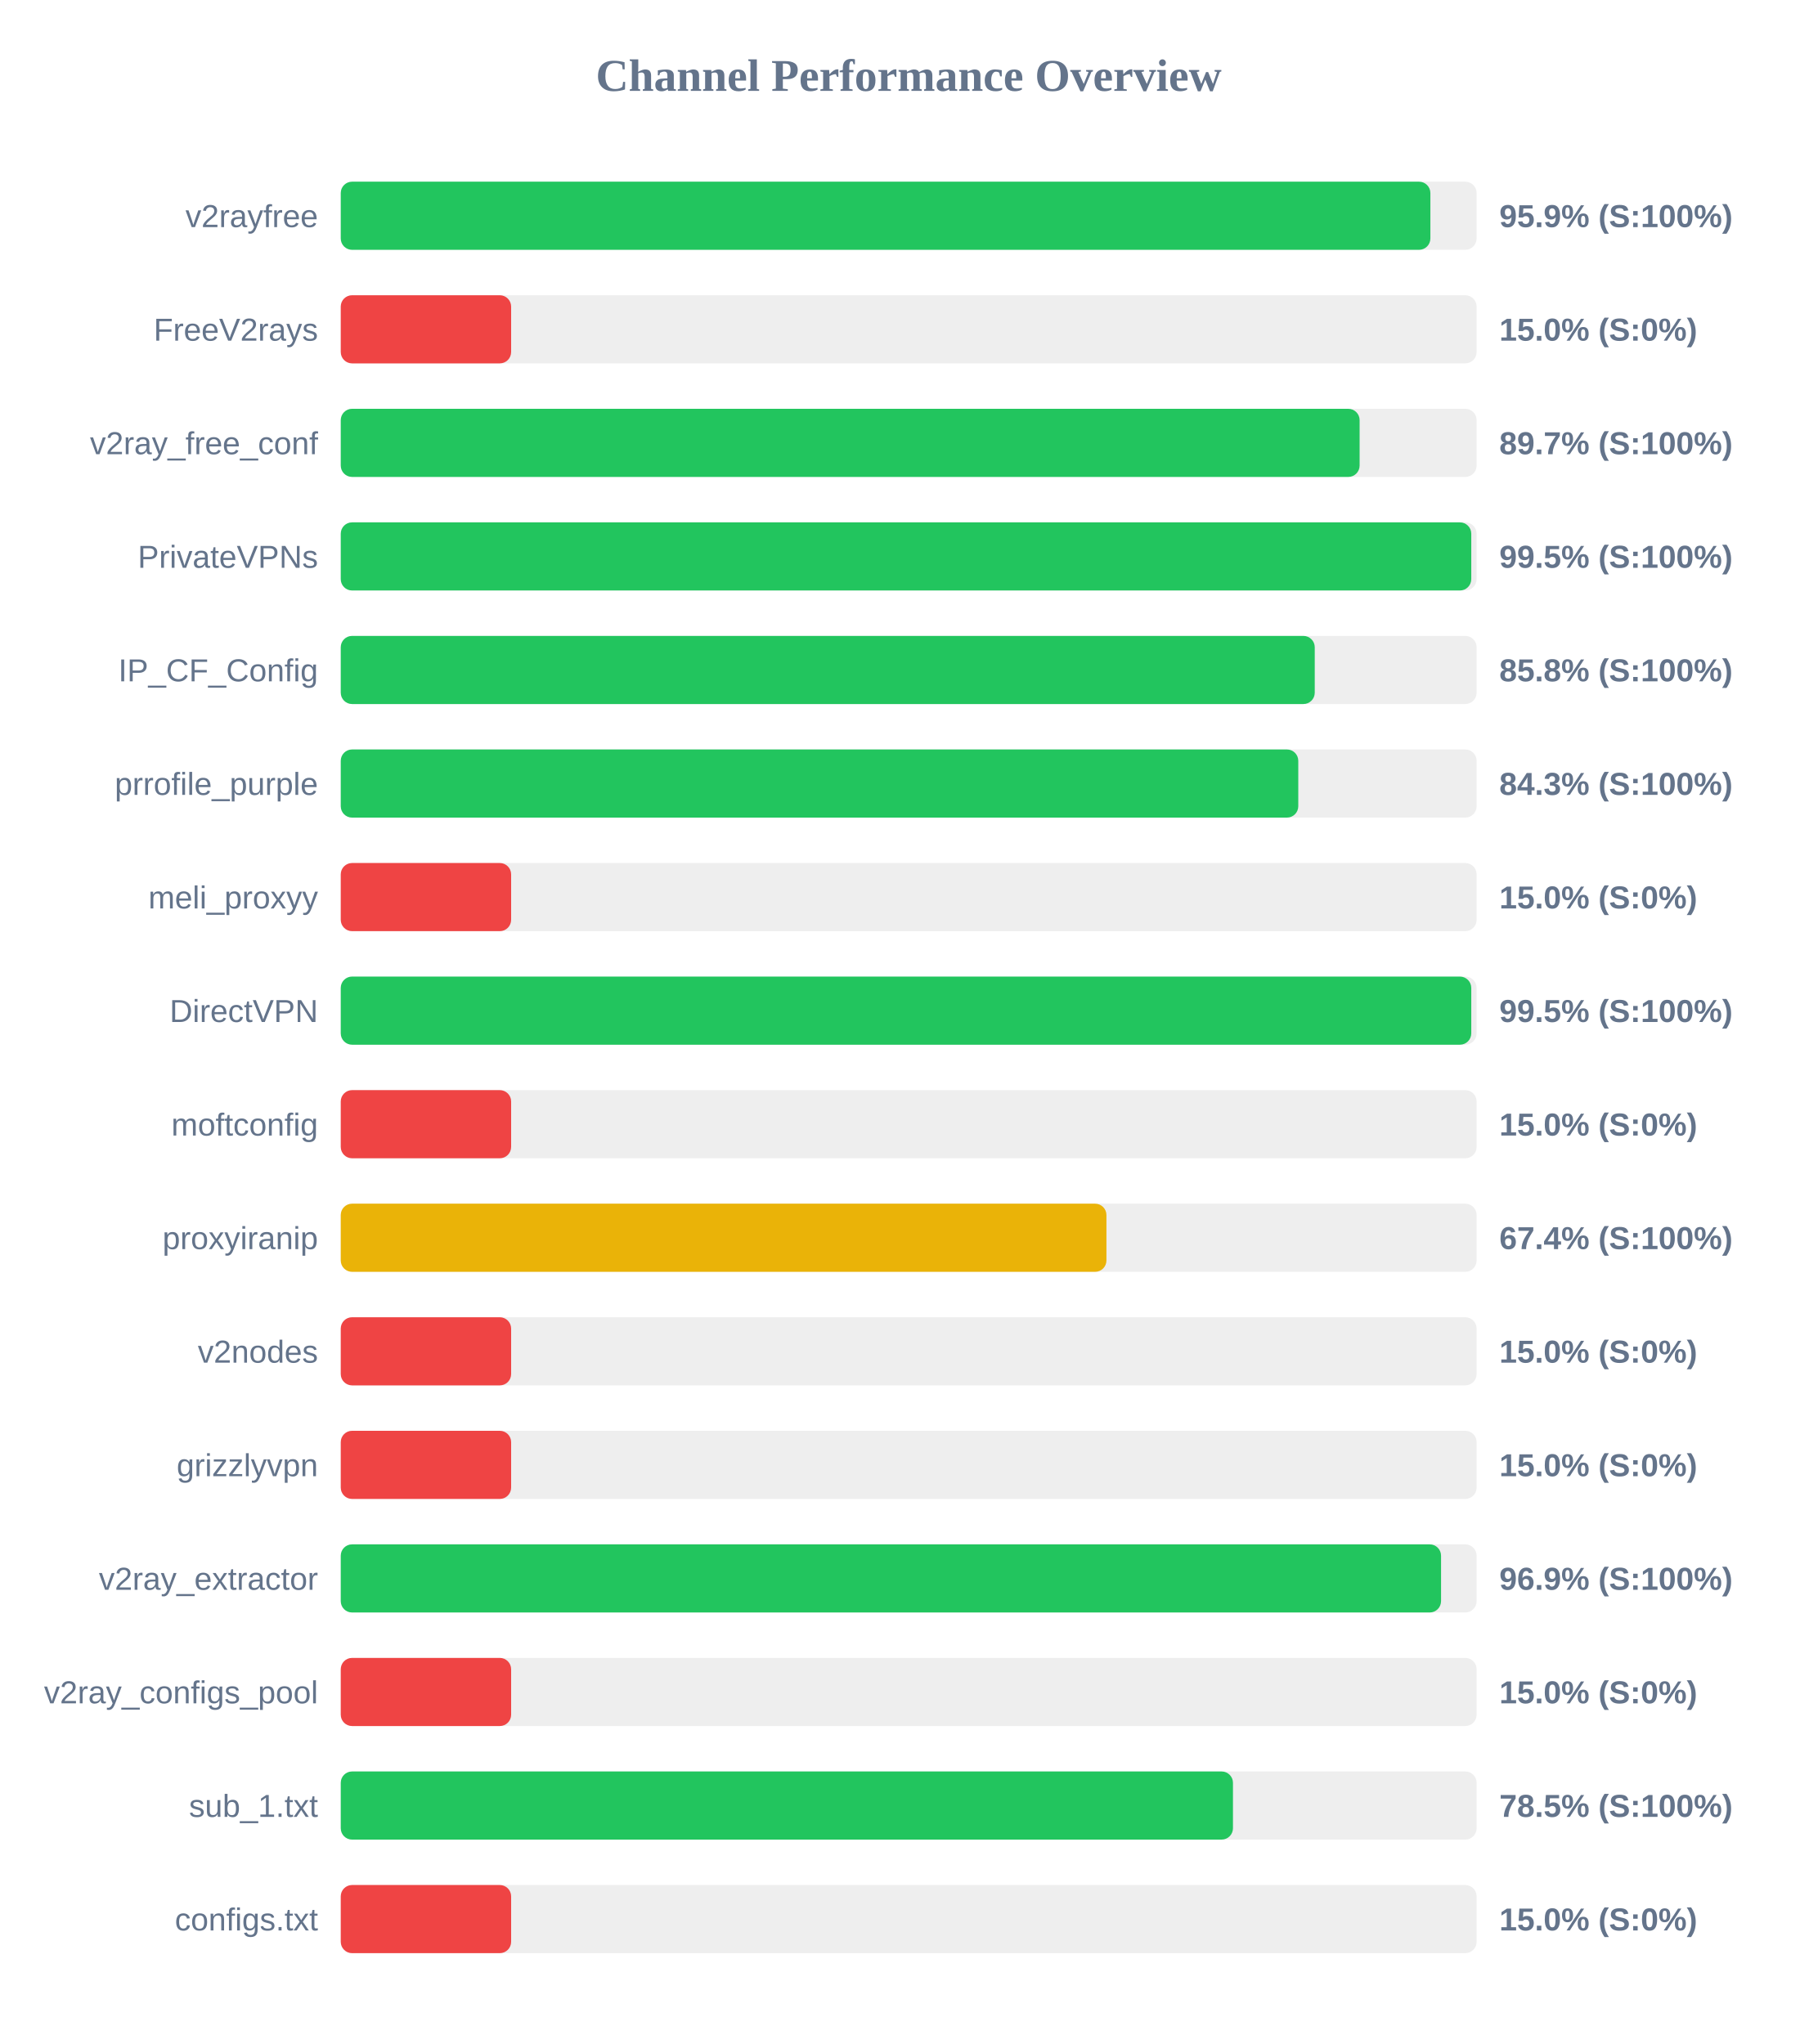
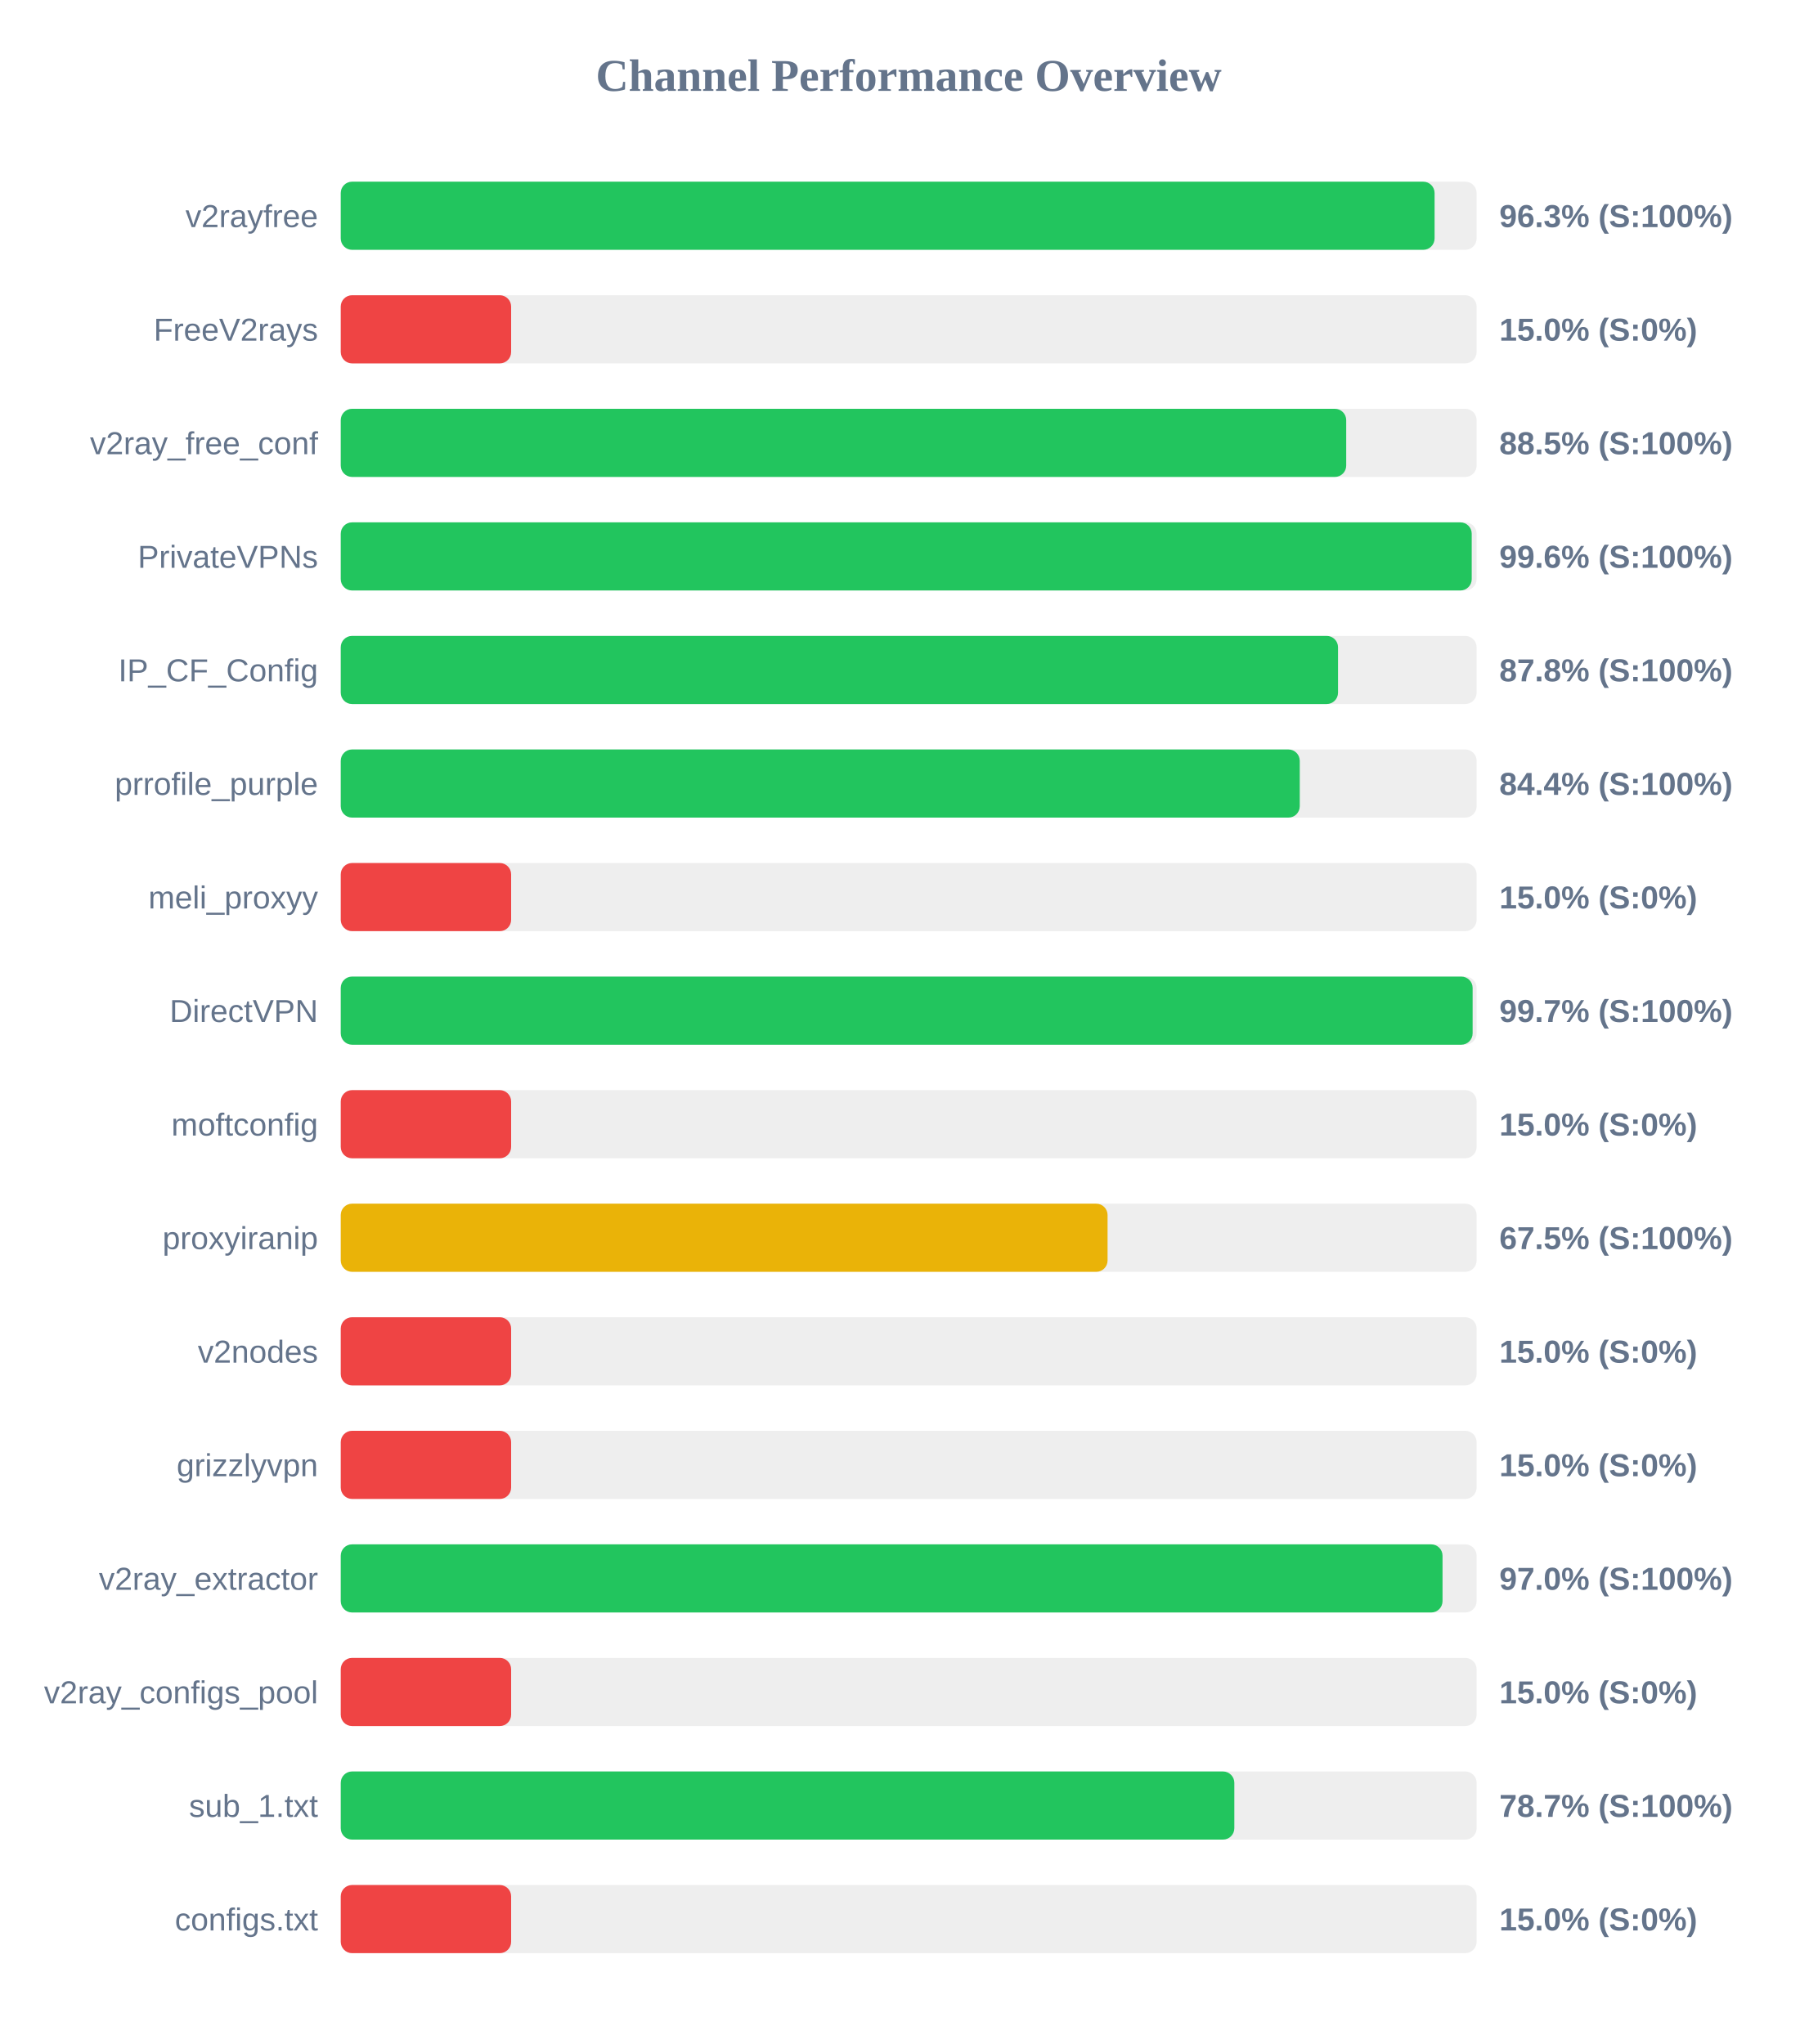
<svg xmlns="http://www.w3.org/2000/svg" width="800" height="900" version="1.1">
  <style>
        .row { font: 14px Arial; fill: #64748b; }
        .score { font: bold 14px Arial; fill: #64748b; }
    </style>
  <text x="400" y="40" text-anchor="middle" font-size="20px" font-weight="bold" fill="#64748b">Channel Performance Overview</text>
  <rect x="150" y="80" width="500" height="30" fill="#eee" rx="5" />
-   <rect x="150" y="80" width="479.65" height="30" fill="#22c55e" rx="5" />
+   <rect x="150" y="80" width="481.5" height="30" fill="#22c55e" rx="5" />
  <text x="140" y="100" text-anchor="end" class="row">v2rayfree</text>
-   <text x="660" y="100" text-anchor="start" class="score">95.9% (S:100%)</text>
+   <text x="660" y="100" text-anchor="start" class="score">96.3% (S:100%)</text>
  <rect x="150" y="130" width="500" height="30" fill="#eee" rx="5" />
  <rect x="150" y="130" width="75.0" height="30" fill="#ef4444" rx="5" />
  <text x="140" y="150" text-anchor="end" class="row">FreeV2rays</text>
  <text x="660" y="150" text-anchor="start" class="score">15.0% (S:0%)</text>
  <rect x="150" y="180" width="500" height="30" fill="#eee" rx="5" />
-   <rect x="150" y="180" width="448.5" height="30" fill="#22c55e" rx="5" />
+   <rect x="150" y="180" width="442.6" height="30" fill="#22c55e" rx="5" />
  <text x="140" y="200" text-anchor="end" class="row">v2ray_free_conf</text>
-   <text x="660" y="200" text-anchor="start" class="score">89.7% (S:100%)</text>
+   <text x="660" y="200" text-anchor="start" class="score">88.5% (S:100%)</text>
  <rect x="150" y="230" width="500" height="30" fill="#eee" rx="5" />
-   <rect x="150" y="230" width="497.65" height="30" fill="#22c55e" rx="5" />
+   <rect x="150" y="230" width="497.85" height="30" fill="#22c55e" rx="5" />
  <text x="140" y="250" text-anchor="end" class="row">PrivateVPNs</text>
-   <text x="660" y="250" text-anchor="start" class="score">99.5% (S:100%)</text>
+   <text x="660" y="250" text-anchor="start" class="score">99.6% (S:100%)</text>
  <rect x="150" y="280" width="500" height="30" fill="#eee" rx="5" />
-   <rect x="150" y="280" width="428.75" height="30" fill="#22c55e" rx="5" />
+   <rect x="150" y="280" width="439.0" height="30" fill="#22c55e" rx="5" />
  <text x="140" y="300" text-anchor="end" class="row">IP_CF_Config</text>
-   <text x="660" y="300" text-anchor="start" class="score">85.8% (S:100%)</text>
+   <text x="660" y="300" text-anchor="start" class="score">87.8% (S:100%)</text>
  <rect x="150" y="330" width="500" height="30" fill="#eee" rx="5" />
-   <rect x="150" y="330" width="421.5" height="30" fill="#22c55e" rx="5" />
+   <rect x="150" y="330" width="422.15" height="30" fill="#22c55e" rx="5" />
  <text x="140" y="350" text-anchor="end" class="row">prrofile_purple</text>
-   <text x="660" y="350" text-anchor="start" class="score">84.3% (S:100%)</text>
+   <text x="660" y="350" text-anchor="start" class="score">84.4% (S:100%)</text>
  <rect x="150" y="380" width="500" height="30" fill="#eee" rx="5" />
  <rect x="150" y="380" width="75.0" height="30" fill="#ef4444" rx="5" />
  <text x="140" y="400" text-anchor="end" class="row">meli_proxyy</text>
  <text x="660" y="400" text-anchor="start" class="score">15.0% (S:0%)</text>
  <rect x="150" y="430" width="500" height="30" fill="#eee" rx="5" />
-   <rect x="150" y="430" width="497.65" height="30" fill="#22c55e" rx="5" />
+   <rect x="150" y="430" width="498.25" height="30" fill="#22c55e" rx="5" />
  <text x="140" y="450" text-anchor="end" class="row">DirectVPN</text>
-   <text x="660" y="450" text-anchor="start" class="score">99.5% (S:100%)</text>
+   <text x="660" y="450" text-anchor="start" class="score">99.7% (S:100%)</text>
  <rect x="150" y="480" width="500" height="30" fill="#eee" rx="5" />
  <rect x="150" y="480" width="75.0" height="30" fill="#ef4444" rx="5" />
  <text x="140" y="500" text-anchor="end" class="row">moftconfig</text>
  <text x="660" y="500" text-anchor="start" class="score">15.0% (S:0%)</text>
  <rect x="150" y="530" width="500" height="30" fill="#eee" rx="5" />
-   <rect x="150" y="530" width="337.05" height="30" fill="#eab308" rx="5" />
+   <rect x="150" y="530" width="337.55" height="30" fill="#eab308" rx="5" />
  <text x="140" y="550" text-anchor="end" class="row">proxyiranip</text>
-   <text x="660" y="550" text-anchor="start" class="score">67.4% (S:100%)</text>
+   <text x="660" y="550" text-anchor="start" class="score">67.5% (S:100%)</text>
  <rect x="150" y="580" width="500" height="30" fill="#eee" rx="5" />
  <rect x="150" y="580" width="75.0" height="30" fill="#ef4444" rx="5" />
  <text x="140" y="600" text-anchor="end" class="row">v2nodes</text>
  <text x="660" y="600" text-anchor="start" class="score">15.0% (S:0%)</text>
  <rect x="150" y="630" width="500" height="30" fill="#eee" rx="5" />
  <rect x="150" y="630" width="75.0" height="30" fill="#ef4444" rx="5" />
  <text x="140" y="650" text-anchor="end" class="row">grizzlyvpn</text>
  <text x="660" y="650" text-anchor="start" class="score">15.0% (S:0%)</text>
  <rect x="150" y="680" width="500" height="30" fill="#eee" rx="5" />
-   <rect x="150" y="680" width="484.35" height="30" fill="#22c55e" rx="5" />
+   <rect x="150" y="680" width="485.0" height="30" fill="#22c55e" rx="5" />
  <text x="140" y="700" text-anchor="end" class="row">v2ray_extractor</text>
-   <text x="660" y="700" text-anchor="start" class="score">96.9% (S:100%)</text>
+   <text x="660" y="700" text-anchor="start" class="score">97.0% (S:100%)</text>
  <rect x="150" y="730" width="500" height="30" fill="#eee" rx="5" />
  <rect x="150" y="730" width="75.0" height="30" fill="#ef4444" rx="5" />
  <text x="140" y="750" text-anchor="end" class="row">v2ray_configs_pool</text>
  <text x="660" y="750" text-anchor="start" class="score">15.0% (S:0%)</text>
  <rect x="150" y="780" width="500" height="30" fill="#eee" rx="5" />
-   <rect x="150" y="780" width="392.75" height="30" fill="#22c55e" rx="5" />
+   <rect x="150" y="780" width="393.35" height="30" fill="#22c55e" rx="5" />
  <text x="140" y="800" text-anchor="end" class="row">sub_1.txt</text>
-   <text x="660" y="800" text-anchor="start" class="score">78.5% (S:100%)</text>
+   <text x="660" y="800" text-anchor="start" class="score">78.7% (S:100%)</text>
  <rect x="150" y="830" width="500" height="30" fill="#eee" rx="5" />
  <rect x="150" y="830" width="75.0" height="30" fill="#ef4444" rx="5" />
  <text x="140" y="850" text-anchor="end" class="row">configs.txt</text>
  <text x="660" y="850" text-anchor="start" class="score">15.0% (S:0%)</text>
</svg>
